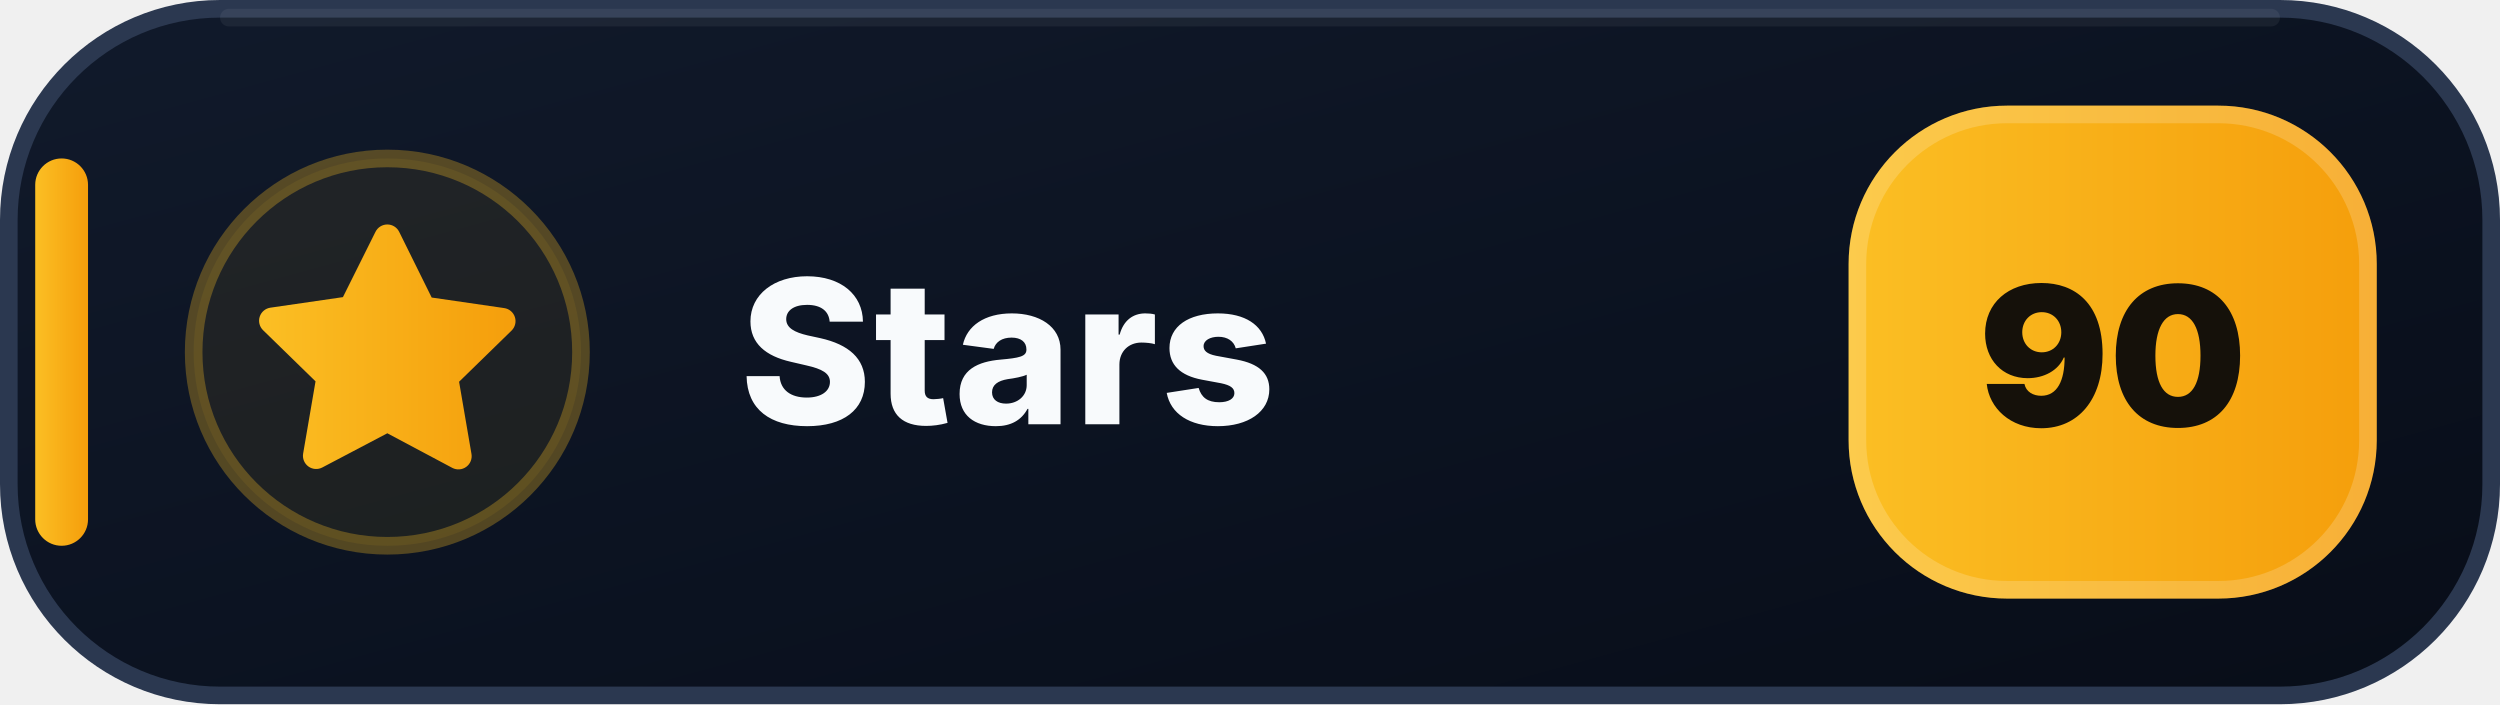
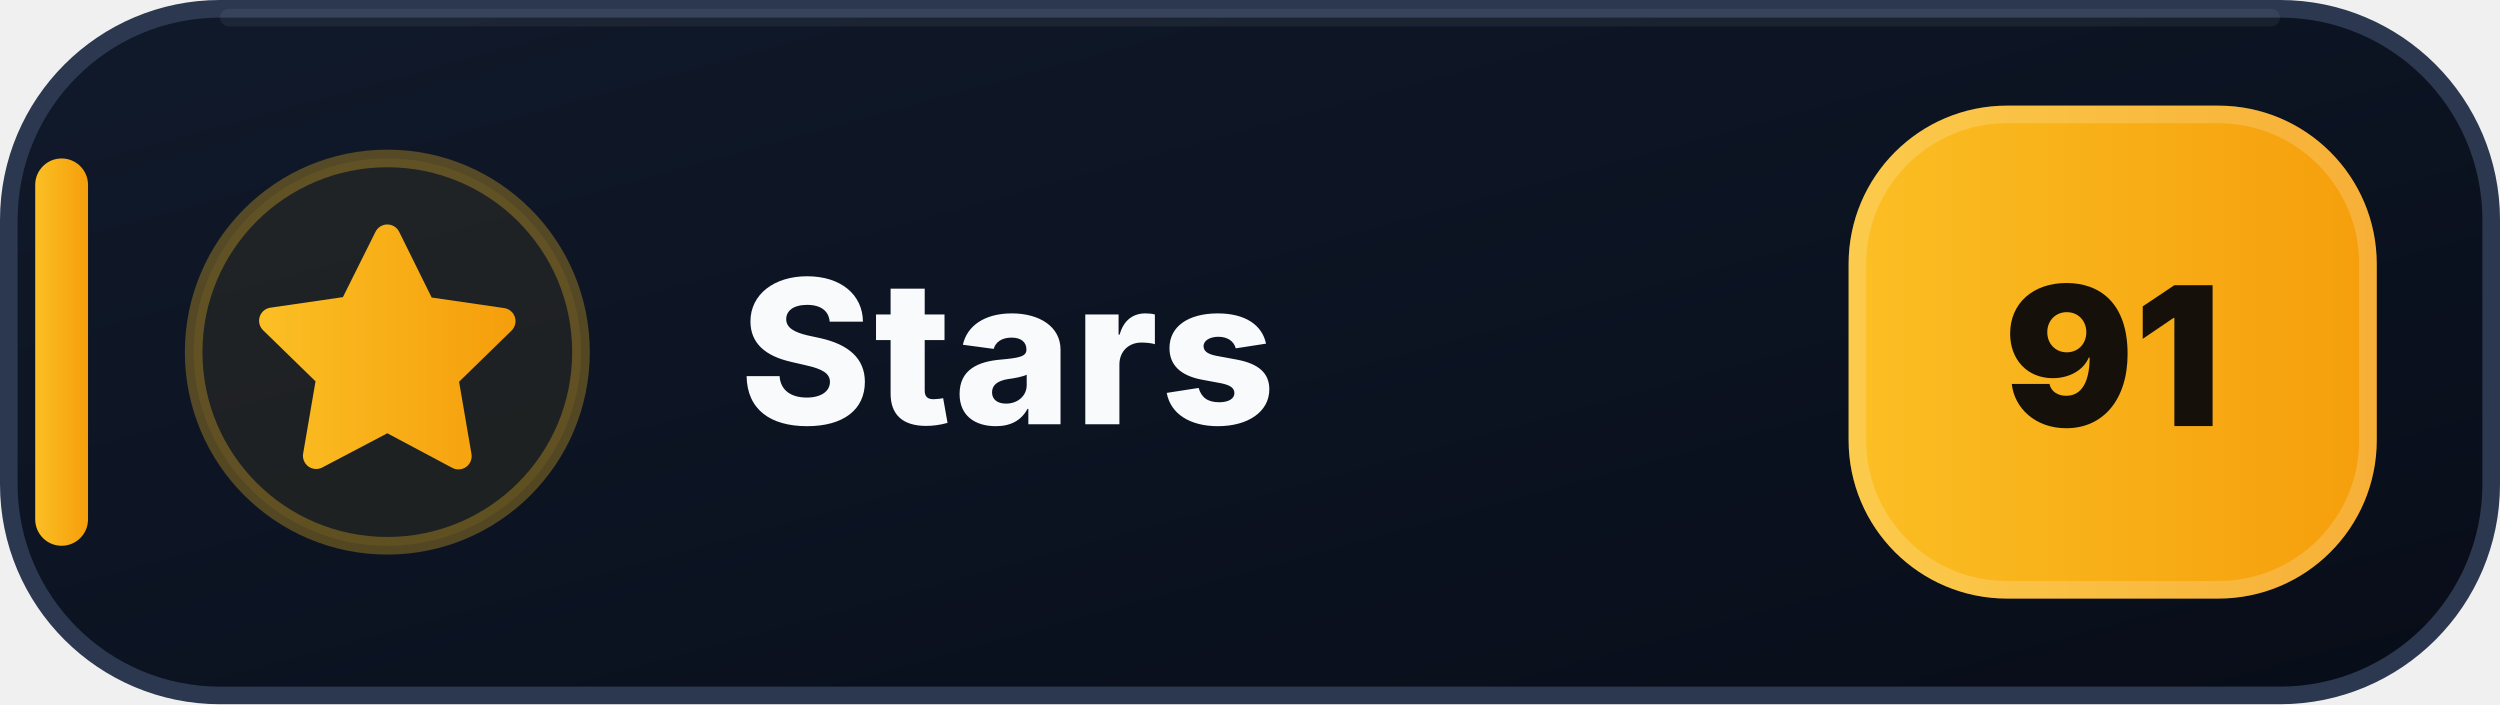
- <svg xmlns="http://www.w3.org/2000/svg" width="142" height="40" viewBox="0 0 142 40" role="img" aria-label="Stars: 90">
+ <svg xmlns="http://www.w3.org/2000/svg" width="142" height="40" viewBox="0 0 142 40" role="img" aria-label="Stars: 91">
  <defs>
    <linearGradient id="stars-bg" x1="0" y1="0" x2="1" y2="1">
      <stop offset="0" stop-color="#111A2B" />
      <stop offset=".58" stop-color="#0B1220" />
      <stop offset="1" stop-color="#080D18" />
    </linearGradient>
    <linearGradient id="stars-accent" x1="0" y1="0" x2="1" y2="0">
      <stop offset="0" stop-color="#FBBF24" />
      <stop offset="1" stop-color="#F59E0B" />
    </linearGradient>
  </defs>
  <rect x=".5" y=".5" width="141" height="39" rx="12" fill="url(#stars-bg)" stroke="#2B3850" />
  <path d="M13 1h116" stroke="#FFFFFF" stroke-opacity=".055" stroke-linecap="round" />
  <rect x="2" y="9" width="3" height="22" rx="1.5" fill="url(#stars-accent)" />
  <circle cx="22" cy="20" r="11" fill="#FBBF24" fill-opacity=".075" stroke="#FBBF24" stroke-opacity=".3" />
  <g transform="translate(14 12)" fill="url(#stars-accent)">
    <path d="M8 .75a.75.75 0 0 1 .673.418L10.52 4.9l4.12.599a.75.75 0 0 1 .416 1.279l-2.98 2.905.704 4.103a.75.75 0 0 1-1.088.79L8 12.61l-3.694 1.943a.75.75 0 0 1-1.088-.79l.704-4.103-2.98-2.905a.75.75 0 0 1 .416-1.279l4.12-.599L7.327 1.168A.75.75 0 0 1 8 .75Z" />
  </g>
  <text x="42" y="24.1" fill="#F8FAFC" font-family="Segoe UI,Inter,Arial,sans-serif" font-size="11.4" font-weight="800" letter-spacing=".12">Stars</text>
  <rect x="105" y="6" width="30" height="28" rx="9" fill="url(#stars-accent)" />
  <rect x="105.5" y="6.5" width="29" height="27" rx="8.5" fill="none" stroke="#FFFFFF" stroke-opacity=".18" />
-   <text x="120" y="24.2" text-anchor="middle" fill="#15110A" font-family="Segoe UI,Inter,Arial,sans-serif" font-size="11" font-weight="900">90</text>
+   <text x="120" y="24.2" text-anchor="middle" fill="#15110A" font-family="Segoe UI,Inter,Arial,sans-serif" font-size="11" font-weight="900">91</text>
</svg>
